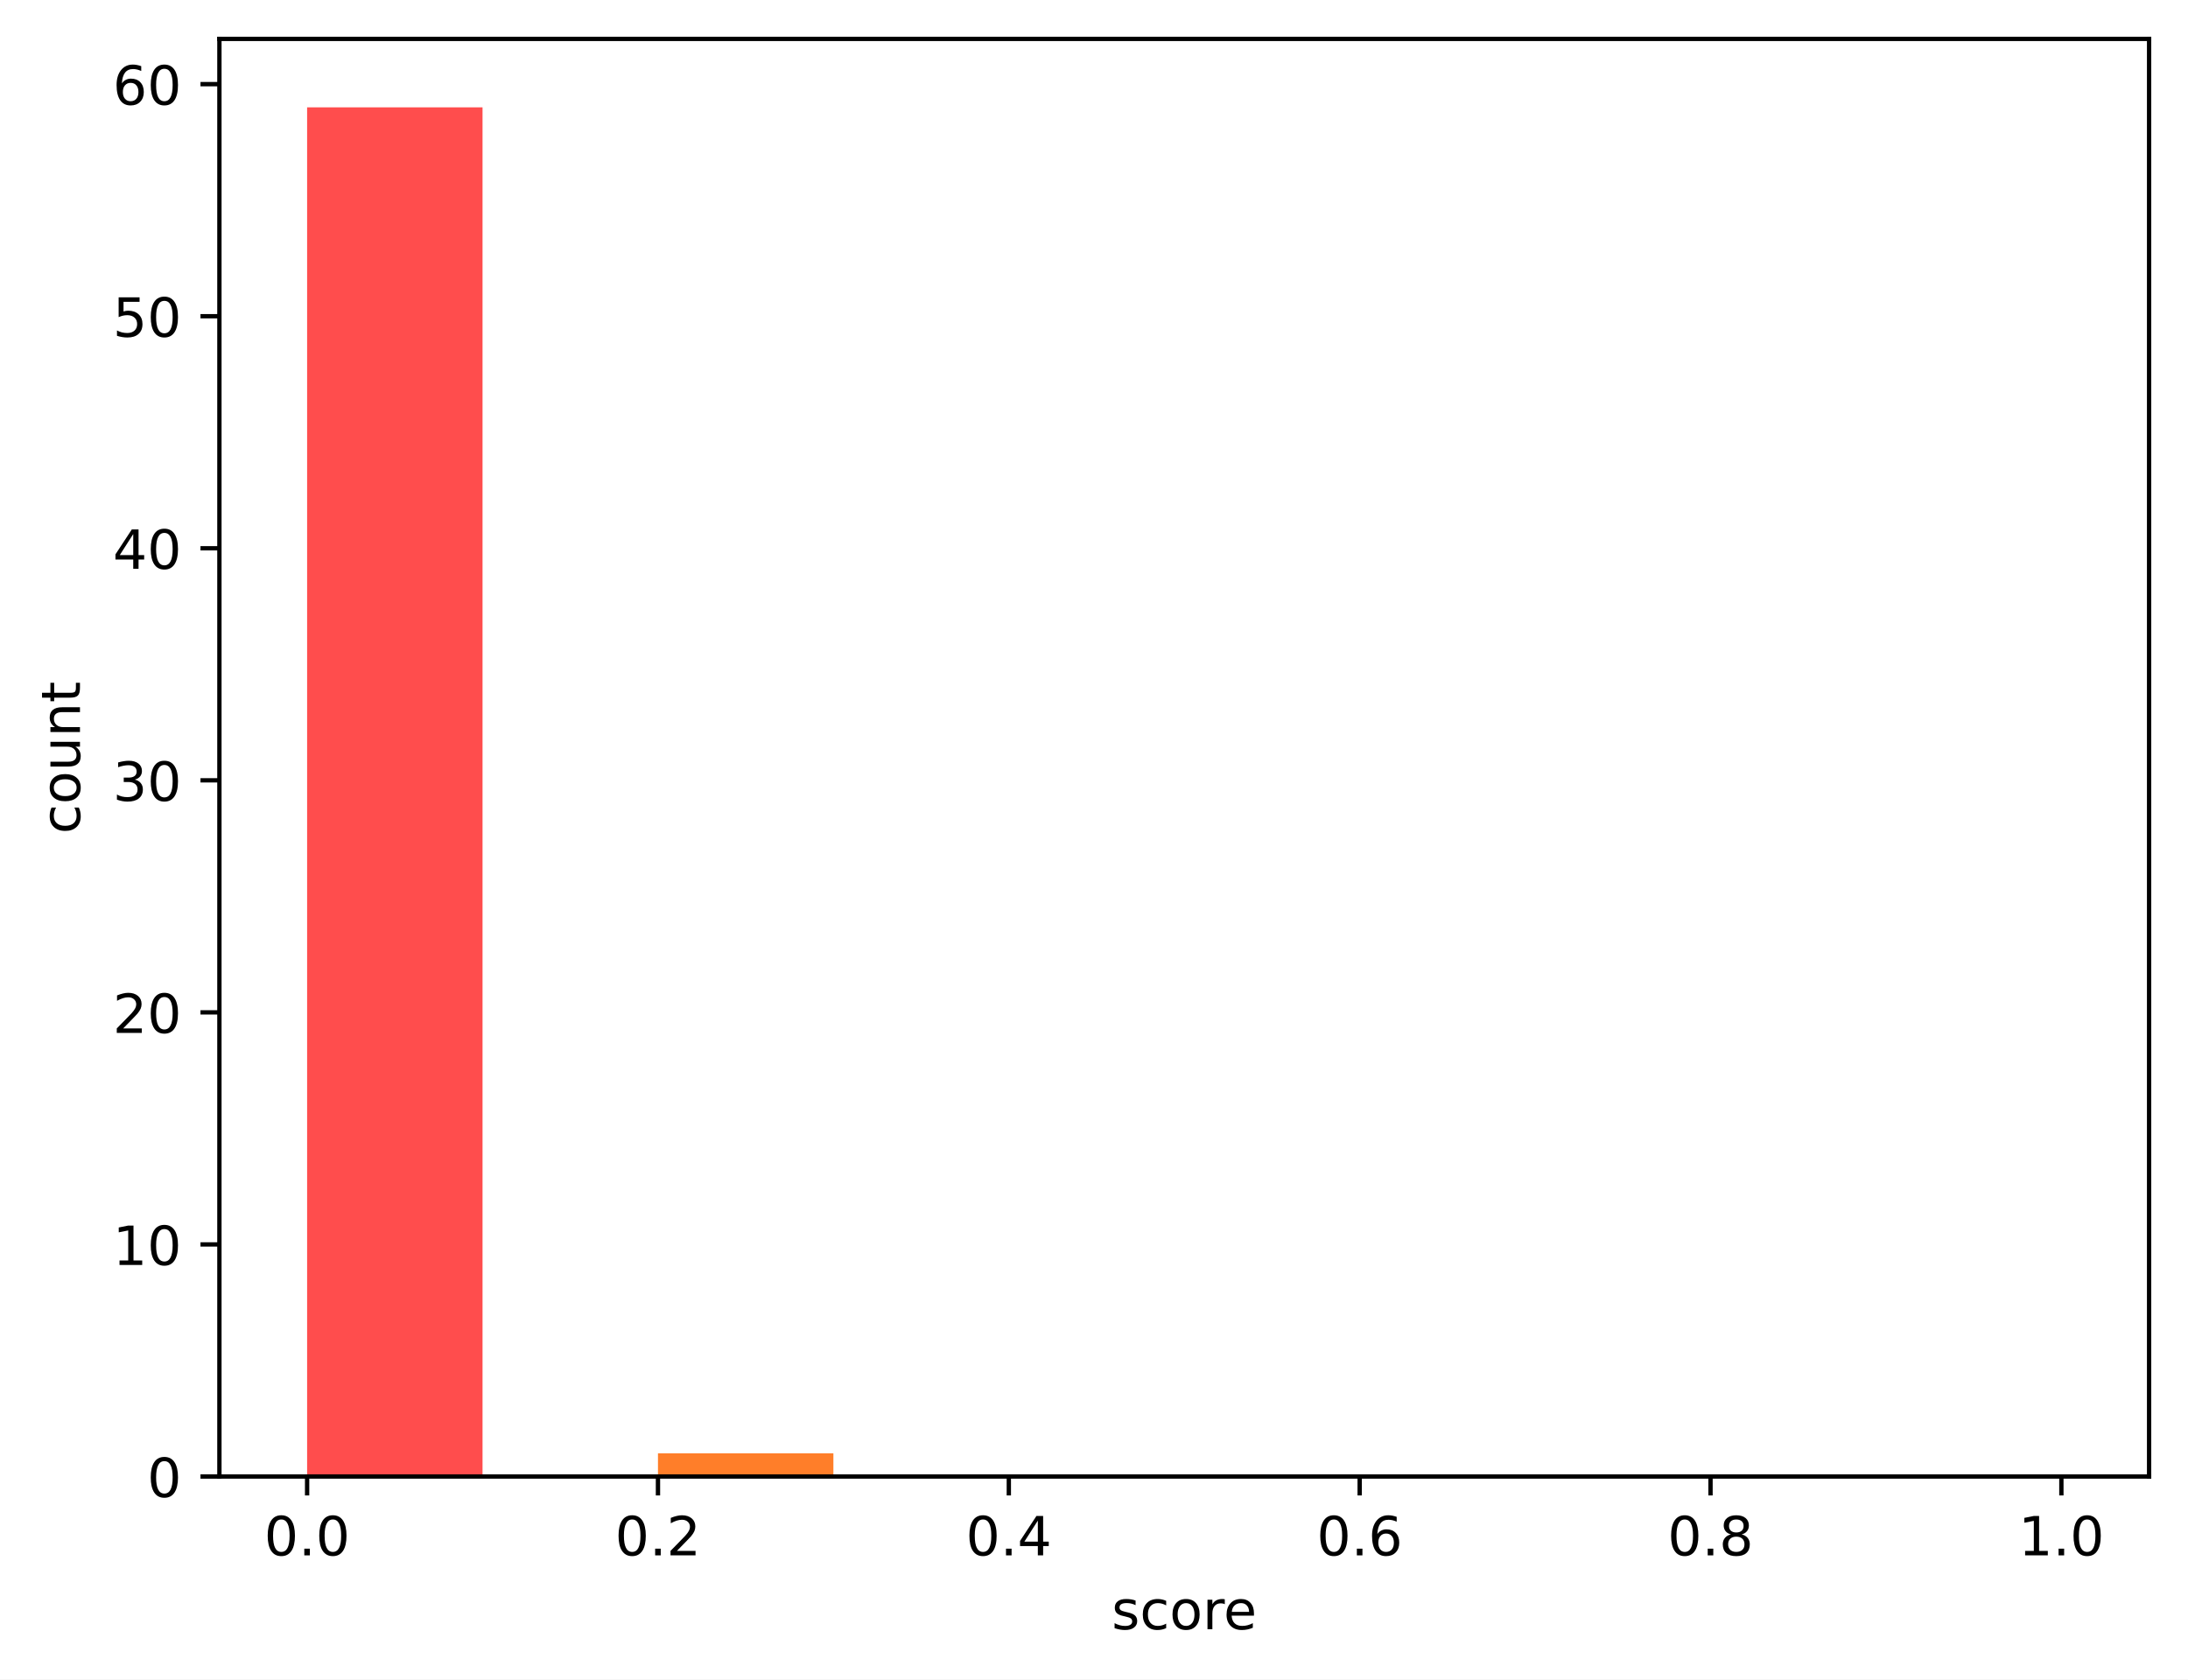
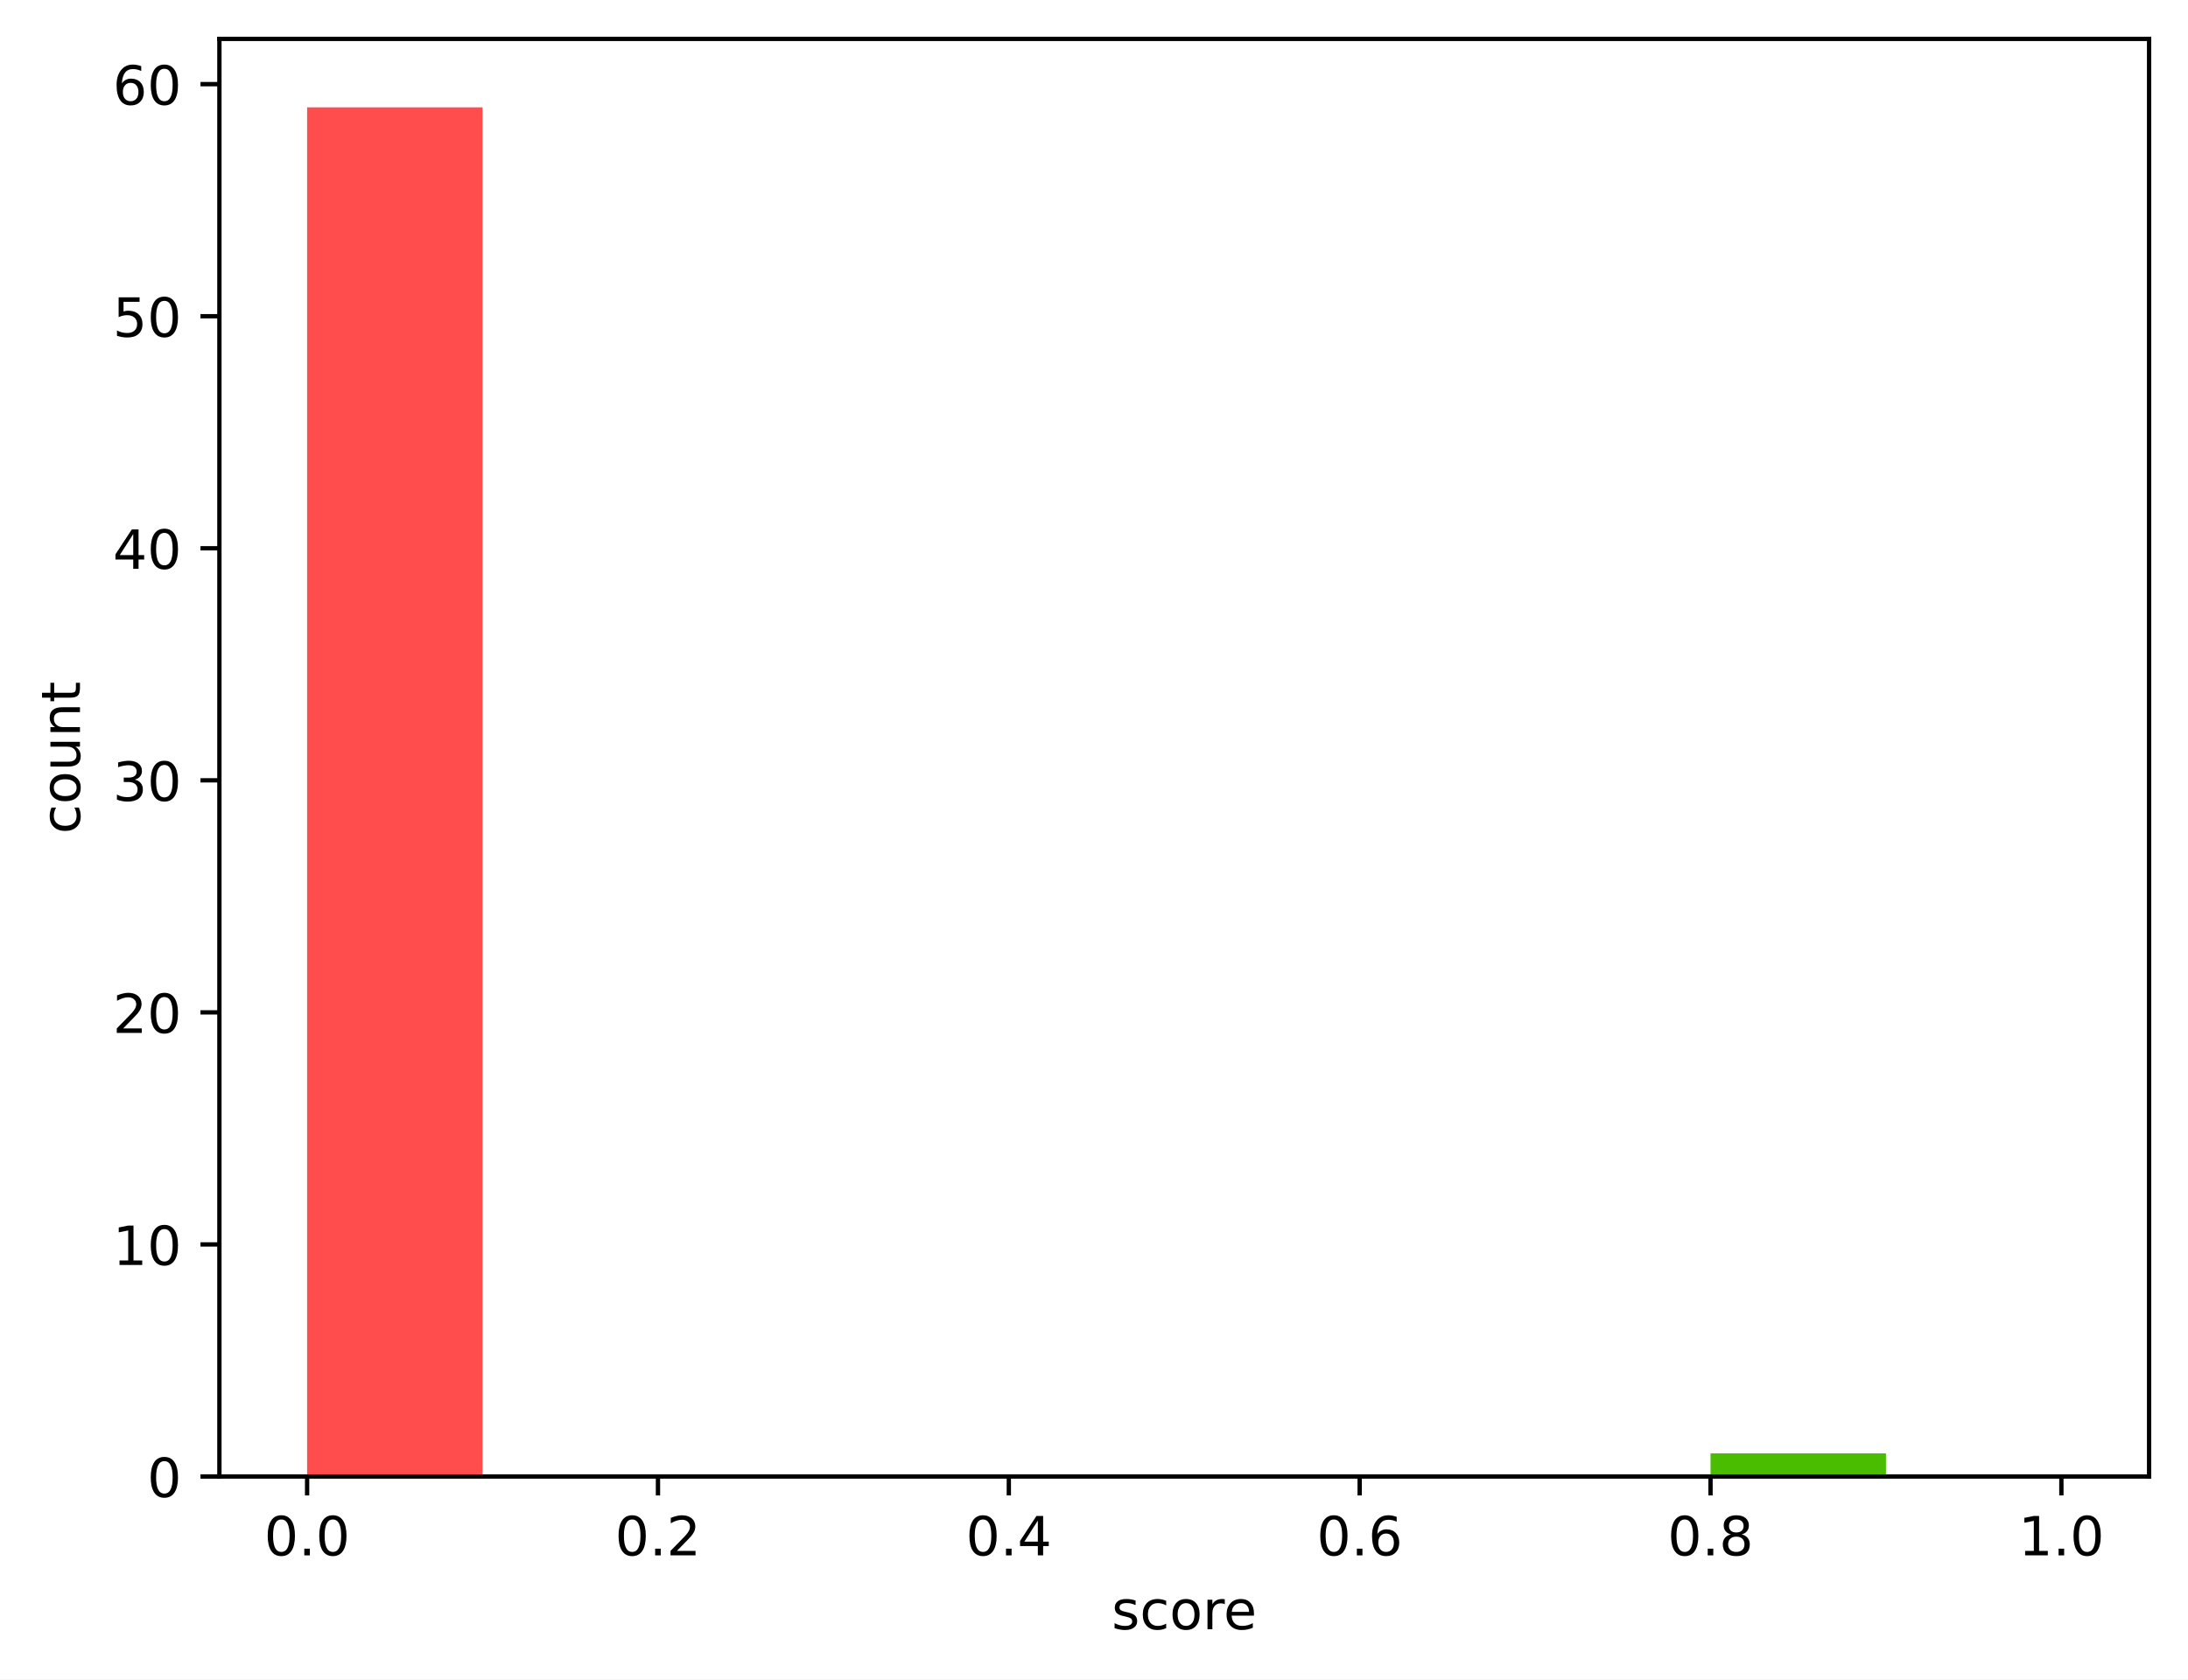
<svg xmlns="http://www.w3.org/2000/svg" xmlns:xlink="http://www.w3.org/1999/xlink" width="404.923pt" height="310.868pt" viewBox="0 0 404.923 310.868" version="1.1">
  <defs>
    <style type="text/css">*{stroke-linejoin: round; stroke-linecap: butt}</style>
  </defs>
  <g id="figure_1">
    <g id="patch_1">
      <path d="M 0 310.868  L 404.923 310.868  L 404.923 0  L 0 0  z " style="fill: #ffffff" />
    </g>
    <g id="axes_1">
      <g id="patch_2">
        <path d="M 40.603 273.312  L 397.723 273.312  L 397.723 7.2  L 40.603 7.2  z " style="fill: #ffffff" />
      </g>
      <g id="patch_3">
-         <path d="M 56.836 273.312  L 89.301 273.312  L 89.301 19.872  L 56.836 19.872  z " clip-path="url(#pe21d0c6abb)" style="fill: #ff4d4d" />
+         <path d="M 56.836 273.312  L 89.301 273.312  L 89.301 19.872  L 56.836 19.872  z " clip-path="url(#p88001f99c0)" style="fill: #ff4d4d" />
      </g>
      <g id="patch_4">
-         <path d="M 89.301 273.312  L 121.767 273.312  L 121.767 273.312  L 89.301 273.312  z " clip-path="url(#pe21d0c6abb)" style="fill: #ff6038" />
+         <path d="M 89.301 273.312  L 121.767 273.312  L 121.767 273.312  L 89.301 273.312  z " clip-path="url(#p88001f99c0)" style="fill: #ff6038" />
      </g>
      <g id="patch_5">
-         <path d="M 121.767 273.312  L 154.232 273.312  L 154.232 269.016  L 121.767 269.016  z " clip-path="url(#pe21d0c6abb)" style="fill: #ff7e29" />
+         <path d="M 121.767 273.312  L 154.232 273.312  L 154.232 273.312  L 121.767 273.312  z " clip-path="url(#p88001f99c0)" style="fill: #ff7e29" />
      </g>
      <g id="patch_6">
-         <path d="M 154.232 273.312  L 186.698 273.312  L 186.698 273.312  L 154.232 273.312  z " clip-path="url(#pe21d0c6abb)" style="fill: #ffa114" />
+         <path d="M 154.232 273.312  L 186.698 273.312  L 186.698 273.312  L 154.232 273.312  z " clip-path="url(#p88001f99c0)" style="fill: #ffa114" />
      </g>
      <g id="patch_7">
-         <path d="M 186.698 273.312  L 219.163 273.312  L 219.163 273.312  L 186.698 273.312  z " clip-path="url(#pe21d0c6abb)" style="fill: #ffcd05" />
+         <path d="M 186.698 273.312  L 219.163 273.312  L 219.163 273.312  L 186.698 273.312  z " clip-path="url(#p88001f99c0)" style="fill: #ffcd05" />
      </g>
      <g id="patch_8">
-         <path d="M 219.163 273.312  L 251.629 273.312  L 251.629 273.312  L 219.163 273.312  z " clip-path="url(#pe21d0c6abb)" style="fill: #f0f000" />
+         <path d="M 219.163 273.312  L 251.629 273.312  L 251.629 273.312  L 219.163 273.312  z " clip-path="url(#p88001f99c0)" style="fill: #f0f000" />
      </g>
      <g id="patch_9">
-         <path d="M 251.629 273.312  L 284.094 273.312  L 284.094 273.312  L 251.629 273.312  z " clip-path="url(#pe21d0c6abb)" style="fill: #b4e000" />
+         <path d="M 251.629 273.312  L 284.094 273.312  L 284.094 273.312  L 251.629 273.312  z " clip-path="url(#p88001f99c0)" style="fill: #b4e000" />
      </g>
      <g id="patch_10">
-         <path d="M 284.094 273.312  L 316.559 273.312  L 316.559 273.312  L 284.094 273.312  z " clip-path="url(#pe21d0c6abb)" style="fill: #7acc00" />
+         <path d="M 284.094 273.312  L 316.559 273.312  L 316.559 273.312  L 284.094 273.312  z " clip-path="url(#p88001f99c0)" style="fill: #7acc00" />
      </g>
      <g id="patch_11">
-         <path d="M 316.559 273.312  L 349.025 273.312  L 349.025 273.312  L 316.559 273.312  z " clip-path="url(#pe21d0c6abb)" style="fill: #4bbd00" />
+         <path d="M 316.559 273.312  L 349.025 273.312  L 349.025 269.016  L 316.559 269.016  z " clip-path="url(#p88001f99c0)" style="fill: #4bbd00" />
      </g>
      <g id="patch_12">
-         <path d="M 349.025 273.312  L 381.49 273.312  L 381.49 273.312  L 349.025 273.312  z " clip-path="url(#pe21d0c6abb)" style="fill: #22a800" />
+         <path d="M 349.025 273.312  L 381.49 273.312  L 381.49 273.312  L 349.025 273.312  z " clip-path="url(#p88001f99c0)" style="fill: #22a800" />
      </g>
      <g id="matplotlib.axis_1">
        <g id="xtick_1">
          <g id="line2d_1">
            <defs>
-               <path id="mfea594815d" d="M 0 0  L 0 3.5  " style="stroke: #000000; stroke-width: 0.8" />
+               <path id="m80090ec841" d="M 0 0  L 0 3.5  " style="stroke: #000000; stroke-width: 0.8" />
            </defs>
            <g>
-               <use xlink:href="#mfea594815d" x="56.836" y="273.312" style="stroke: #000000; stroke-width: 0.8" />
+               <use xlink:href="#m80090ec841" x="56.836" y="273.312" style="stroke: #000000; stroke-width: 0.8" />
            </g>
          </g>
          <g id="text_1">
            <g transform="translate(48.88429 287.9104) scale(0.1 -0.1)">
              <defs>
                <path id="DejaVuSans-30" d="M 2034 4250  Q 1547 4250 1301 3770  Q 1056 3291 1056 2328  Q 1056 1369 1301 889  Q 1547 409 2034 409  Q 2525 409 2770 889  Q 3016 1369 3016 2328  Q 3016 3291 2770 3770  Q 2525 4250 2034 4250  z M 2034 4750  Q 2819 4750 3233 4129  Q 3647 3509 3647 2328  Q 3647 1150 3233 529  Q 2819 -91 2034 -91  Q 1250 -91 836 529  Q 422 1150 422 2328  Q 422 3509 836 4129  Q 1250 4750 2034 4750  z " transform="scale(0.015625)" />
                <path id="DejaVuSans-2e" d="M 684 794  L 1344 794  L 1344 0  L 684 0  L 684 794  z " transform="scale(0.015625)" />
              </defs>
              <use xlink:href="#DejaVuSans-30" />
              <use xlink:href="#DejaVuSans-2e" transform="translate(63.62305 0)" />
              <use xlink:href="#DejaVuSans-30" transform="translate(95.41016 0)" />
            </g>
          </g>
        </g>
        <g id="xtick_2">
          <g id="line2d_2">
            <g>
-               <use xlink:href="#mfea594815d" x="121.767" y="273.312" style="stroke: #000000; stroke-width: 0.8" />
+               <use xlink:href="#m80090ec841" x="121.767" y="273.312" style="stroke: #000000; stroke-width: 0.8" />
            </g>
          </g>
          <g id="text_2">
            <g transform="translate(113.8152 287.9104) scale(0.1 -0.1)">
              <defs>
                <path id="DejaVuSans-32" d="M 1228 531  L 3431 531  L 3431 0  L 469 0  L 469 531  Q 828 903 1448 1529  Q 2069 2156 2228 2338  Q 2531 2678 2651 2914  Q 2772 3150 2772 3378  Q 2772 3750 2511 3984  Q 2250 4219 1831 4219  Q 1534 4219 1204 4116  Q 875 4013 500 3803  L 500 4441  Q 881 4594 1212 4672  Q 1544 4750 1819 4750  Q 2544 4750 2975 4387  Q 3406 4025 3406 3419  Q 3406 3131 3298 2873  Q 3191 2616 2906 2266  Q 2828 2175 2409 1742  Q 1991 1309 1228 531  z " transform="scale(0.015625)" />
              </defs>
              <use xlink:href="#DejaVuSans-30" />
              <use xlink:href="#DejaVuSans-2e" transform="translate(63.62305 0)" />
              <use xlink:href="#DejaVuSans-32" transform="translate(95.41016 0)" />
            </g>
          </g>
        </g>
        <g id="xtick_3">
          <g id="line2d_3">
            <g>
-               <use xlink:href="#mfea594815d" x="186.698" y="273.312" style="stroke: #000000; stroke-width: 0.8" />
+               <use xlink:href="#m80090ec841" x="186.698" y="273.312" style="stroke: #000000; stroke-width: 0.8" />
            </g>
          </g>
          <g id="text_3">
            <g transform="translate(178.7461 287.9104) scale(0.1 -0.1)">
              <defs>
                <path id="DejaVuSans-34" d="M 2419 4116  L 825 1625  L 2419 1625  L 2419 4116  z M 2253 4666  L 3047 4666  L 3047 1625  L 3713 1625  L 3713 1100  L 3047 1100  L 3047 0  L 2419 0  L 2419 1100  L 313 1100  L 313 1709  L 2253 4666  z " transform="scale(0.015625)" />
              </defs>
              <use xlink:href="#DejaVuSans-30" />
              <use xlink:href="#DejaVuSans-2e" transform="translate(63.62305 0)" />
              <use xlink:href="#DejaVuSans-34" transform="translate(95.41016 0)" />
            </g>
          </g>
        </g>
        <g id="xtick_4">
          <g id="line2d_4">
            <g>
-               <use xlink:href="#mfea594815d" x="251.629" y="273.312" style="stroke: #000000; stroke-width: 0.8" />
+               <use xlink:href="#m80090ec841" x="251.629" y="273.312" style="stroke: #000000; stroke-width: 0.8" />
            </g>
          </g>
          <g id="text_4">
            <g transform="translate(243.677 287.9104) scale(0.1 -0.1)">
              <defs>
                <path id="DejaVuSans-36" d="M 2113 2584  Q 1688 2584 1439 2293  Q 1191 2003 1191 1497  Q 1191 994 1439 701  Q 1688 409 2113 409  Q 2538 409 2786 701  Q 3034 994 3034 1497  Q 3034 2003 2786 2293  Q 2538 2584 2113 2584  z M 3366 4563  L 3366 3988  Q 3128 4100 2886 4159  Q 2644 4219 2406 4219  Q 1781 4219 1451 3797  Q 1122 3375 1075 2522  Q 1259 2794 1537 2939  Q 1816 3084 2150 3084  Q 2853 3084 3261 2657  Q 3669 2231 3669 1497  Q 3669 778 3244 343  Q 2819 -91 2113 -91  Q 1303 -91 875 529  Q 447 1150 447 2328  Q 447 3434 972 4092  Q 1497 4750 2381 4750  Q 2619 4750 2861 4703  Q 3103 4656 3366 4563  z " transform="scale(0.015625)" />
              </defs>
              <use xlink:href="#DejaVuSans-30" />
              <use xlink:href="#DejaVuSans-2e" transform="translate(63.62305 0)" />
              <use xlink:href="#DejaVuSans-36" transform="translate(95.41016 0)" />
            </g>
          </g>
        </g>
        <g id="xtick_5">
          <g id="line2d_5">
            <g>
-               <use xlink:href="#mfea594815d" x="316.559" y="273.312" style="stroke: #000000; stroke-width: 0.8" />
+               <use xlink:href="#m80090ec841" x="316.559" y="273.312" style="stroke: #000000; stroke-width: 0.8" />
            </g>
          </g>
          <g id="text_5">
            <g transform="translate(308.6079 287.9104) scale(0.1 -0.1)">
              <defs>
                <path id="DejaVuSans-38" d="M 2034 2216  Q 1584 2216 1326 1975  Q 1069 1734 1069 1313  Q 1069 891 1326 650  Q 1584 409 2034 409  Q 2484 409 2743 651  Q 3003 894 3003 1313  Q 3003 1734 2745 1975  Q 2488 2216 2034 2216  z M 1403 2484  Q 997 2584 770 2862  Q 544 3141 544 3541  Q 544 4100 942 4425  Q 1341 4750 2034 4750  Q 2731 4750 3128 4425  Q 3525 4100 3525 3541  Q 3525 3141 3298 2862  Q 3072 2584 2669 2484  Q 3125 2378 3379 2068  Q 3634 1759 3634 1313  Q 3634 634 3220 271  Q 2806 -91 2034 -91  Q 1263 -91 848 271  Q 434 634 434 1313  Q 434 1759 690 2068  Q 947 2378 1403 2484  z M 1172 3481  Q 1172 3119 1398 2916  Q 1625 2713 2034 2713  Q 2441 2713 2670 2916  Q 2900 3119 2900 3481  Q 2900 3844 2670 4047  Q 2441 4250 2034 4250  Q 1625 4250 1398 4047  Q 1172 3844 1172 3481  z " transform="scale(0.015625)" />
              </defs>
              <use xlink:href="#DejaVuSans-30" />
              <use xlink:href="#DejaVuSans-2e" transform="translate(63.62305 0)" />
              <use xlink:href="#DejaVuSans-38" transform="translate(95.41016 0)" />
            </g>
          </g>
        </g>
        <g id="xtick_6">
          <g id="line2d_6">
            <g>
-               <use xlink:href="#mfea594815d" x="381.49" y="273.312" style="stroke: #000000; stroke-width: 0.8" />
+               <use xlink:href="#m80090ec841" x="381.49" y="273.312" style="stroke: #000000; stroke-width: 0.8" />
            </g>
          </g>
          <g id="text_6">
            <g transform="translate(373.5388 287.9104) scale(0.1 -0.1)">
              <defs>
                <path id="DejaVuSans-31" d="M 794 531  L 1825 531  L 1825 4091  L 703 3866  L 703 4441  L 1819 4666  L 2450 4666  L 2450 531  L 3481 531  L 3481 0  L 794 0  L 794 531  z " transform="scale(0.015625)" />
              </defs>
              <use xlink:href="#DejaVuSans-31" />
              <use xlink:href="#DejaVuSans-2e" transform="translate(63.62305 0)" />
              <use xlink:href="#DejaVuSans-30" transform="translate(95.41016 0)" />
            </g>
          </g>
        </g>
        <g id="text_7">
          <g transform="translate(205.7303 301.5886) scale(0.1 -0.1)">
            <defs>
              <path id="DejaVuSans-73" d="M 2834 3397  L 2834 2853  Q 2591 2978 2328 3040  Q 2066 3103 1784 3103  Q 1356 3103 1142 2972  Q 928 2841 928 2578  Q 928 2378 1081 2264  Q 1234 2150 1697 2047  L 1894 2003  Q 2506 1872 2764 1633  Q 3022 1394 3022 966  Q 3022 478 2636 193  Q 2250 -91 1575 -91  Q 1294 -91 989 -36  Q 684 19 347 128  L 347 722  Q 666 556 975 473  Q 1284 391 1588 391  Q 1994 391 2212 530  Q 2431 669 2431 922  Q 2431 1156 2273 1281  Q 2116 1406 1581 1522  L 1381 1569  Q 847 1681 609 1914  Q 372 2147 372 2553  Q 372 3047 722 3315  Q 1072 3584 1716 3584  Q 2034 3584 2315 3537  Q 2597 3491 2834 3397  z " transform="scale(0.015625)" />
              <path id="DejaVuSans-63" d="M 3122 3366  L 3122 2828  Q 2878 2963 2633 3030  Q 2388 3097 2138 3097  Q 1578 3097 1268 2742  Q 959 2388 959 1747  Q 959 1106 1268 751  Q 1578 397 2138 397  Q 2388 397 2633 464  Q 2878 531 3122 666  L 3122 134  Q 2881 22 2623 -34  Q 2366 -91 2075 -91  Q 1284 -91 818 406  Q 353 903 353 1747  Q 353 2603 823 3093  Q 1294 3584 2113 3584  Q 2378 3584 2631 3529  Q 2884 3475 3122 3366  z " transform="scale(0.015625)" />
              <path id="DejaVuSans-6f" d="M 1959 3097  Q 1497 3097 1228 2736  Q 959 2375 959 1747  Q 959 1119 1226 758  Q 1494 397 1959 397  Q 2419 397 2687 759  Q 2956 1122 2956 1747  Q 2956 2369 2687 2733  Q 2419 3097 1959 3097  z M 1959 3584  Q 2709 3584 3137 3096  Q 3566 2609 3566 1747  Q 3566 888 3137 398  Q 2709 -91 1959 -91  Q 1206 -91 779 398  Q 353 888 353 1747  Q 353 2609 779 3096  Q 1206 3584 1959 3584  z " transform="scale(0.015625)" />
              <path id="DejaVuSans-72" d="M 2631 2963  Q 2534 3019 2420 3045  Q 2306 3072 2169 3072  Q 1681 3072 1420 2755  Q 1159 2438 1159 1844  L 1159 0  L 581 0  L 581 3500  L 1159 3500  L 1159 2956  Q 1341 3275 1631 3429  Q 1922 3584 2338 3584  Q 2397 3584 2469 3576  Q 2541 3569 2628 3553  L 2631 2963  z " transform="scale(0.015625)" />
              <path id="DejaVuSans-65" d="M 3597 1894  L 3597 1613  L 953 1613  Q 991 1019 1311 708  Q 1631 397 2203 397  Q 2534 397 2845 478  Q 3156 559 3463 722  L 3463 178  Q 3153 47 2828 -22  Q 2503 -91 2169 -91  Q 1331 -91 842 396  Q 353 884 353 1716  Q 353 2575 817 3079  Q 1281 3584 2069 3584  Q 2775 3584 3186 3129  Q 3597 2675 3597 1894  z M 3022 2063  Q 3016 2534 2758 2815  Q 2500 3097 2075 3097  Q 1594 3097 1305 2825  Q 1016 2553 972 2059  L 3022 2063  z " transform="scale(0.015625)" />
            </defs>
            <use xlink:href="#DejaVuSans-73" />
            <use xlink:href="#DejaVuSans-63" transform="translate(52.09961 0)" />
            <use xlink:href="#DejaVuSans-6f" transform="translate(107.0801 0)" />
            <use xlink:href="#DejaVuSans-72" transform="translate(168.2617 0)" />
            <use xlink:href="#DejaVuSans-65" transform="translate(207.125 0)" />
          </g>
        </g>
      </g>
      <g id="matplotlib.axis_2">
        <g id="ytick_1">
          <g id="line2d_7">
            <defs>
-               <path id="me355c2a92a" d="M 0 0  L -3.5 0  " style="stroke: #000000; stroke-width: 0.8" />
+               <path id="m11527a9e18" d="M 0 0  L -3.5 0  " style="stroke: #000000; stroke-width: 0.8" />
            </defs>
            <g>
-               <use xlink:href="#me355c2a92a" x="40.603" y="273.312" style="stroke: #000000; stroke-width: 0.8" />
+               <use xlink:href="#m11527a9e18" x="40.603" y="273.312" style="stroke: #000000; stroke-width: 0.8" />
            </g>
          </g>
          <g id="text_8">
            <g transform="translate(27.24063 277.1112) scale(0.1 -0.1)">
              <use xlink:href="#DejaVuSans-30" />
            </g>
          </g>
        </g>
        <g id="ytick_2">
          <g id="line2d_8">
            <g>
-               <use xlink:href="#me355c2a92a" x="40.603" y="230.356" style="stroke: #000000; stroke-width: 0.8" />
+               <use xlink:href="#m11527a9e18" x="40.603" y="230.356" style="stroke: #000000; stroke-width: 0.8" />
            </g>
          </g>
          <g id="text_9">
            <g transform="translate(20.87813 234.1553) scale(0.1 -0.1)">
              <use xlink:href="#DejaVuSans-31" />
              <use xlink:href="#DejaVuSans-30" transform="translate(63.62305 0)" />
            </g>
          </g>
        </g>
        <g id="ytick_3">
          <g id="line2d_9">
            <g>
-               <use xlink:href="#me355c2a92a" x="40.603" y="187.4" style="stroke: #000000; stroke-width: 0.8" />
+               <use xlink:href="#m11527a9e18" x="40.603" y="187.4" style="stroke: #000000; stroke-width: 0.8" />
            </g>
          </g>
          <g id="text_10">
            <g transform="translate(20.87813 191.1994) scale(0.1 -0.1)">
              <use xlink:href="#DejaVuSans-32" />
              <use xlink:href="#DejaVuSans-30" transform="translate(63.62305 0)" />
            </g>
          </g>
        </g>
        <g id="ytick_4">
          <g id="line2d_10">
            <g>
-               <use xlink:href="#me355c2a92a" x="40.603" y="144.444" style="stroke: #000000; stroke-width: 0.8" />
+               <use xlink:href="#m11527a9e18" x="40.603" y="144.444" style="stroke: #000000; stroke-width: 0.8" />
            </g>
          </g>
          <g id="text_11">
            <g transform="translate(20.87813 148.2434) scale(0.1 -0.1)">
              <defs>
                <path id="DejaVuSans-33" d="M 2597 2516  Q 3050 2419 3304 2112  Q 3559 1806 3559 1356  Q 3559 666 3084 287  Q 2609 -91 1734 -91  Q 1441 -91 1130 -33  Q 819 25 488 141  L 488 750  Q 750 597 1062 519  Q 1375 441 1716 441  Q 2309 441 2620 675  Q 2931 909 2931 1356  Q 2931 1769 2642 2001  Q 2353 2234 1838 2234  L 1294 2234  L 1294 2753  L 1863 2753  Q 2328 2753 2575 2939  Q 2822 3125 2822 3475  Q 2822 3834 2567 4026  Q 2313 4219 1838 4219  Q 1578 4219 1281 4162  Q 984 4106 628 3988  L 628 4550  Q 988 4650 1302 4700  Q 1616 4750 1894 4750  Q 2613 4750 3031 4423  Q 3450 4097 3450 3541  Q 3450 3153 3228 2886  Q 3006 2619 2597 2516  z " transform="scale(0.015625)" />
              </defs>
              <use xlink:href="#DejaVuSans-33" />
              <use xlink:href="#DejaVuSans-30" transform="translate(63.62305 0)" />
            </g>
          </g>
        </g>
        <g id="ytick_5">
          <g id="line2d_11">
            <g>
-               <use xlink:href="#me355c2a92a" x="40.603" y="101.488" style="stroke: #000000; stroke-width: 0.8" />
+               <use xlink:href="#m11527a9e18" x="40.603" y="101.488" style="stroke: #000000; stroke-width: 0.8" />
            </g>
          </g>
          <g id="text_12">
            <g transform="translate(20.87813 105.2875) scale(0.1 -0.1)">
              <use xlink:href="#DejaVuSans-34" />
              <use xlink:href="#DejaVuSans-30" transform="translate(63.62305 0)" />
            </g>
          </g>
        </g>
        <g id="ytick_6">
          <g id="line2d_12">
            <g>
-               <use xlink:href="#me355c2a92a" x="40.603" y="58.532" style="stroke: #000000; stroke-width: 0.8" />
+               <use xlink:href="#m11527a9e18" x="40.603" y="58.532" style="stroke: #000000; stroke-width: 0.8" />
            </g>
          </g>
          <g id="text_13">
            <g transform="translate(20.87813 62.33156) scale(0.1 -0.1)">
              <defs>
                <path id="DejaVuSans-35" d="M 691 4666  L 3169 4666  L 3169 4134  L 1269 4134  L 1269 2991  Q 1406 3038 1543 3061  Q 1681 3084 1819 3084  Q 2600 3084 3056 2656  Q 3513 2228 3513 1497  Q 3513 744 3044 326  Q 2575 -91 1722 -91  Q 1428 -91 1123 -41  Q 819 9 494 109  L 494 744  Q 775 591 1075 516  Q 1375 441 1709 441  Q 2250 441 2565 725  Q 2881 1009 2881 1497  Q 2881 1984 2565 2268  Q 2250 2553 1709 2553  Q 1456 2553 1204 2497  Q 953 2441 691 2322  L 691 4666  z " transform="scale(0.015625)" />
              </defs>
              <use xlink:href="#DejaVuSans-35" />
              <use xlink:href="#DejaVuSans-30" transform="translate(63.62305 0)" />
            </g>
          </g>
        </g>
        <g id="ytick_7">
          <g id="line2d_13">
            <g>
-               <use xlink:href="#me355c2a92a" x="40.603" y="15.576" style="stroke: #000000; stroke-width: 0.8" />
+               <use xlink:href="#m11527a9e18" x="40.603" y="15.576" style="stroke: #000000; stroke-width: 0.8" />
            </g>
          </g>
          <g id="text_14">
            <g transform="translate(20.87813 19.37563) scale(0.1 -0.1)">
              <use xlink:href="#DejaVuSans-36" />
              <use xlink:href="#DejaVuSans-30" transform="translate(63.62305 0)" />
            </g>
          </g>
        </g>
        <g id="text_15">
          <g transform="translate(14.79844 154.3622) rotate(-90) scale(0.1 -0.1)">
            <defs>
              <path id="DejaVuSans-75" d="M 544 1381  L 544 3500  L 1119 3500  L 1119 1403  Q 1119 906 1312 657  Q 1506 409 1894 409  Q 2359 409 2629 706  Q 2900 1003 2900 1516  L 2900 3500  L 3475 3500  L 3475 0  L 2900 0  L 2900 538  Q 2691 219 2414 64  Q 2138 -91 1772 -91  Q 1169 -91 856 284  Q 544 659 544 1381  z M 1991 3584  L 1991 3584  z " transform="scale(0.015625)" />
              <path id="DejaVuSans-6e" d="M 3513 2113  L 3513 0  L 2938 0  L 2938 2094  Q 2938 2591 2744 2837  Q 2550 3084 2163 3084  Q 1697 3084 1428 2787  Q 1159 2491 1159 1978  L 1159 0  L 581 0  L 581 3500  L 1159 3500  L 1159 2956  Q 1366 3272 1645 3428  Q 1925 3584 2291 3584  Q 2894 3584 3203 3211  Q 3513 2838 3513 2113  z " transform="scale(0.015625)" />
              <path id="DejaVuSans-74" d="M 1172 4494  L 1172 3500  L 2356 3500  L 2356 3053  L 1172 3053  L 1172 1153  Q 1172 725 1289 603  Q 1406 481 1766 481  L 2356 481  L 2356 0  L 1766 0  Q 1100 0 847 248  Q 594 497 594 1153  L 594 3053  L 172 3053  L 172 3500  L 594 3500  L 594 4494  L 1172 4494  z " transform="scale(0.015625)" />
            </defs>
            <use xlink:href="#DejaVuSans-63" />
            <use xlink:href="#DejaVuSans-6f" transform="translate(54.98047 0)" />
            <use xlink:href="#DejaVuSans-75" transform="translate(116.1621 0)" />
            <use xlink:href="#DejaVuSans-6e" transform="translate(179.541 0)" />
            <use xlink:href="#DejaVuSans-74" transform="translate(242.9199 0)" />
          </g>
        </g>
      </g>
      <g id="patch_13">
        <path d="M 40.603 273.312  L 40.603 7.2  " style="fill: none; stroke: #000000; stroke-width: 0.8; stroke-linejoin: miter; stroke-linecap: square" />
      </g>
      <g id="patch_14">
        <path d="M 397.723 273.312  L 397.723 7.2  " style="fill: none; stroke: #000000; stroke-width: 0.8; stroke-linejoin: miter; stroke-linecap: square" />
      </g>
      <g id="patch_15">
        <path d="M 40.603 273.312  L 397.723 273.312  " style="fill: none; stroke: #000000; stroke-width: 0.8; stroke-linejoin: miter; stroke-linecap: square" />
      </g>
      <g id="patch_16">
        <path d="M 40.603 7.2  L 397.723 7.2  " style="fill: none; stroke: #000000; stroke-width: 0.8; stroke-linejoin: miter; stroke-linecap: square" />
      </g>
    </g>
  </g>
  <defs>
-     <clipPath id="pe21d0c6abb">
+     <clipPath id="p88001f99c0">
      <rect x="40.603" y="7.2" width="357.12" height="266.112" />
    </clipPath>
  </defs>
</svg>
